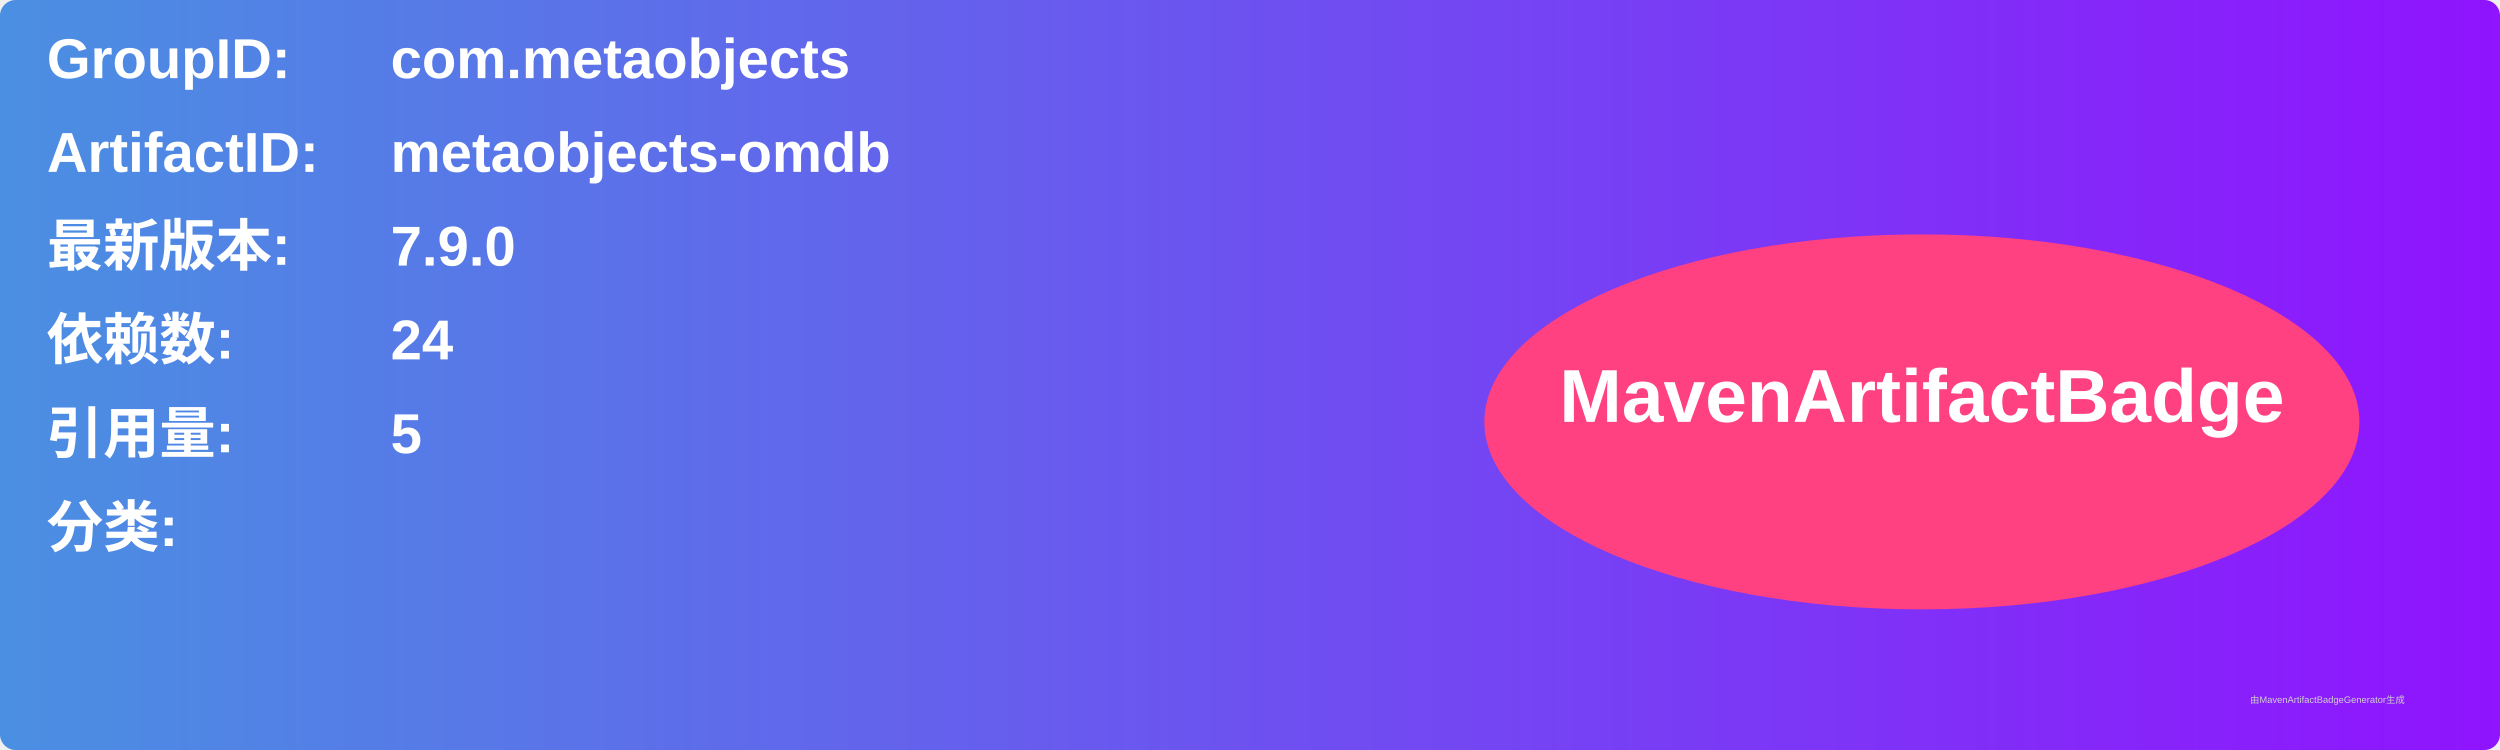
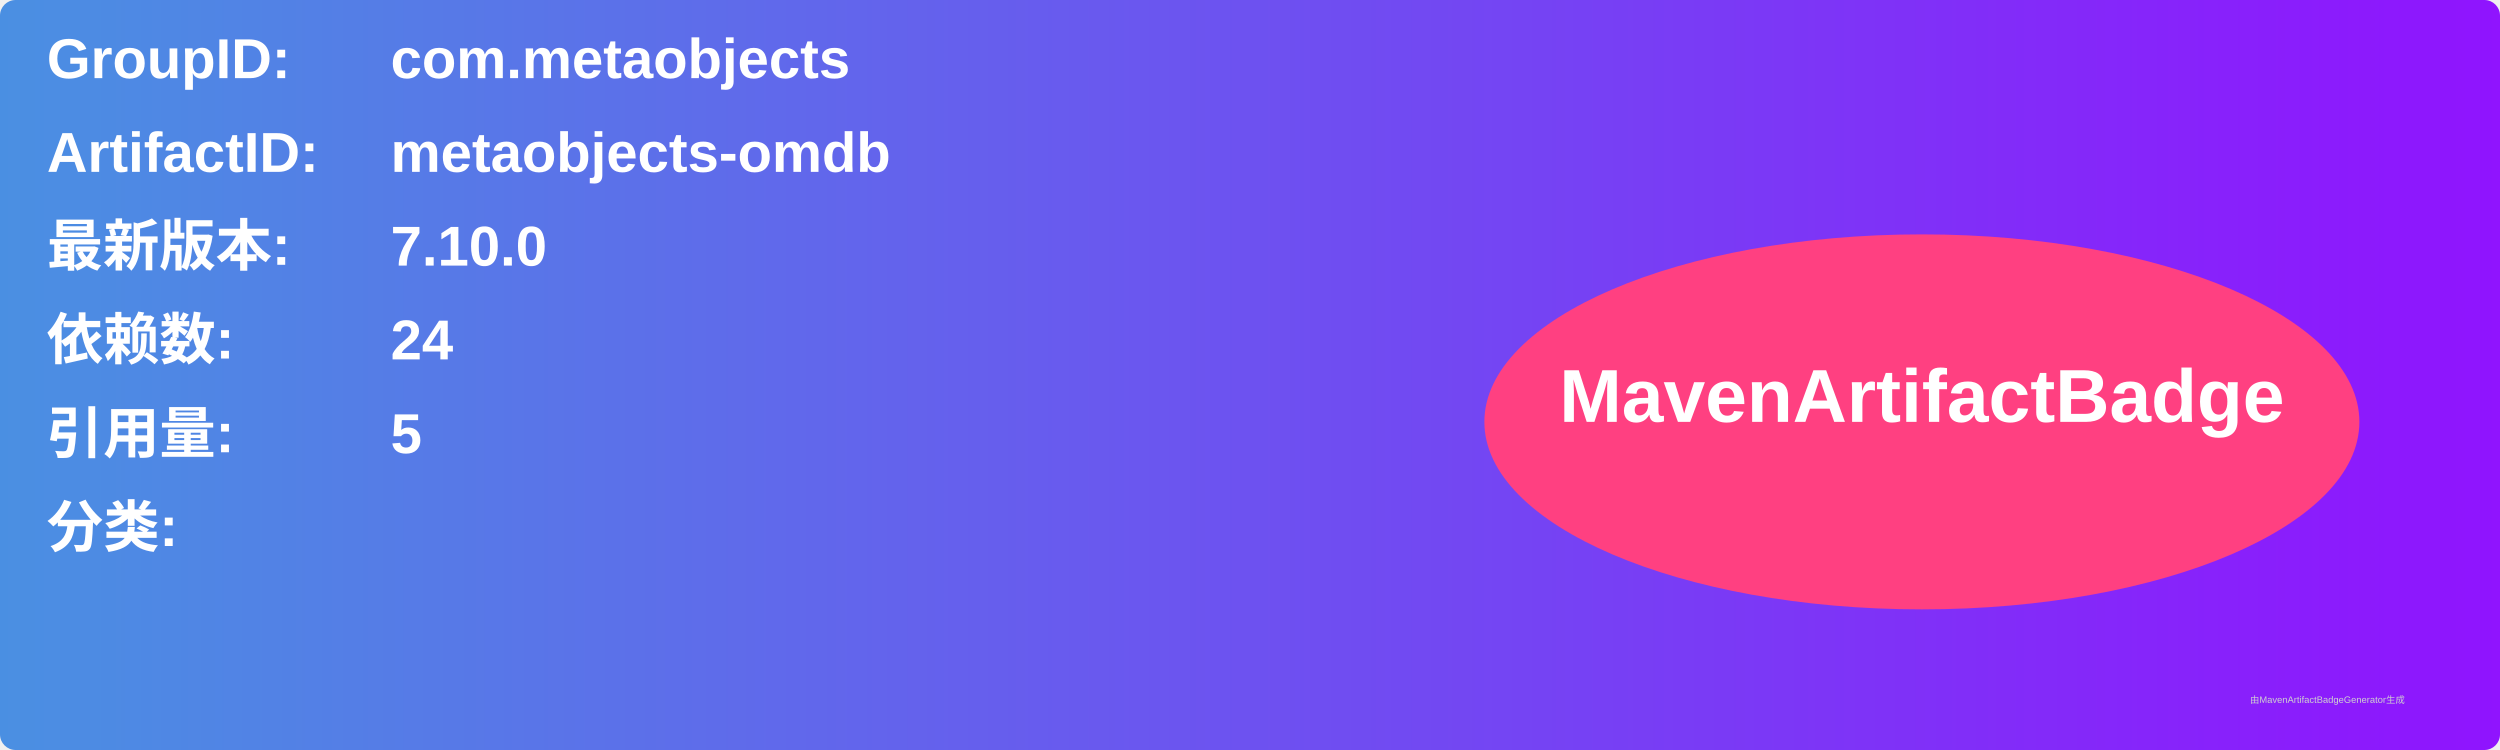
<svg xmlns="http://www.w3.org/2000/svg" width="800" height="240" viewBox="0 0 800 240">
  <linearGradient id="grad" x1="0%" y1="0%" x2="100%" y2="0%">
    <stop offset="0%" stop-color="#4a90e2" />
    <stop offset="100%" stop-color="#9013fe" />
  </linearGradient>
  <rect width="100%" height="100%" rx="5" ry="5" fill="url(#grad)" />
  <g transform="translate(15, 15)">
    <text x="0" y="10" font-family="Arial" font-size="18" fill="white" font-weight="bold" width="260">GroupID:</text>
    <text x="110" y="10" font-family="Arial" font-size="18" fill="white" font-weight="bold" width="460">com.metaobjects</text>
    <text x="0" y="40" font-family="Arial" font-size="18" fill="white" font-weight="bold" width="260">ArtifactID:</text>
    <text x="110" y="40" font-family="Arial" font-size="18" fill="white" font-weight="bold" width="460">metaobjects-omdb</text>
    <text x="0" y="70" font-family="Arial" font-size="18" fill="white" font-weight="bold">最新版本:</text>
    <text x="110" y="70" font-family="Arial" font-size="18" fill="white" font-weight="bold">
-       <tspan font-weight="bold">7.9.0</tspan>
+       <tspan font-weight="bold">7.10.0</tspan>
    </text>
    <text x="0" y="100" font-family="Arial" font-size="18" fill="white" font-weight="bold">依赖数: </text>
    <text x="110" y="100" font-family="Arial" font-size="18" fill="white">
      <tspan font-weight="bold">24</tspan>
    </text>
    <text x="0" y="130" font-family="Arial" font-size="18" fill="white" font-weight="bold">引用量: </text>
    <text x="110" y="130" font-family="Arial" font-size="18" fill="white">
      <tspan font-weight="bold">5</tspan>
    </text>
    <text x="0" y="160" font-family="Arial" font-size="18" fill="white" font-weight="bold">分类:</text>
    <text x="10" y="190" font-family="Arial" font-size="10" fill="white">
      <tspan font-weight="bold" />
    </text>
    <ellipse cx="600" cy="120" rx="140" ry="60" fill="#ff4081" />
    <text x="600" y="120" text-anchor="middle" font-family="Arial" font-size="24" fill="white" font-weight="bold">MavenArtifactBadge</text>
  </g>
  <text x="720" y="225" font-family="Arial" font-size="3" fill="#d0d0d0">由MavenArtifactBadgeGenerator生成</text>
</svg>
